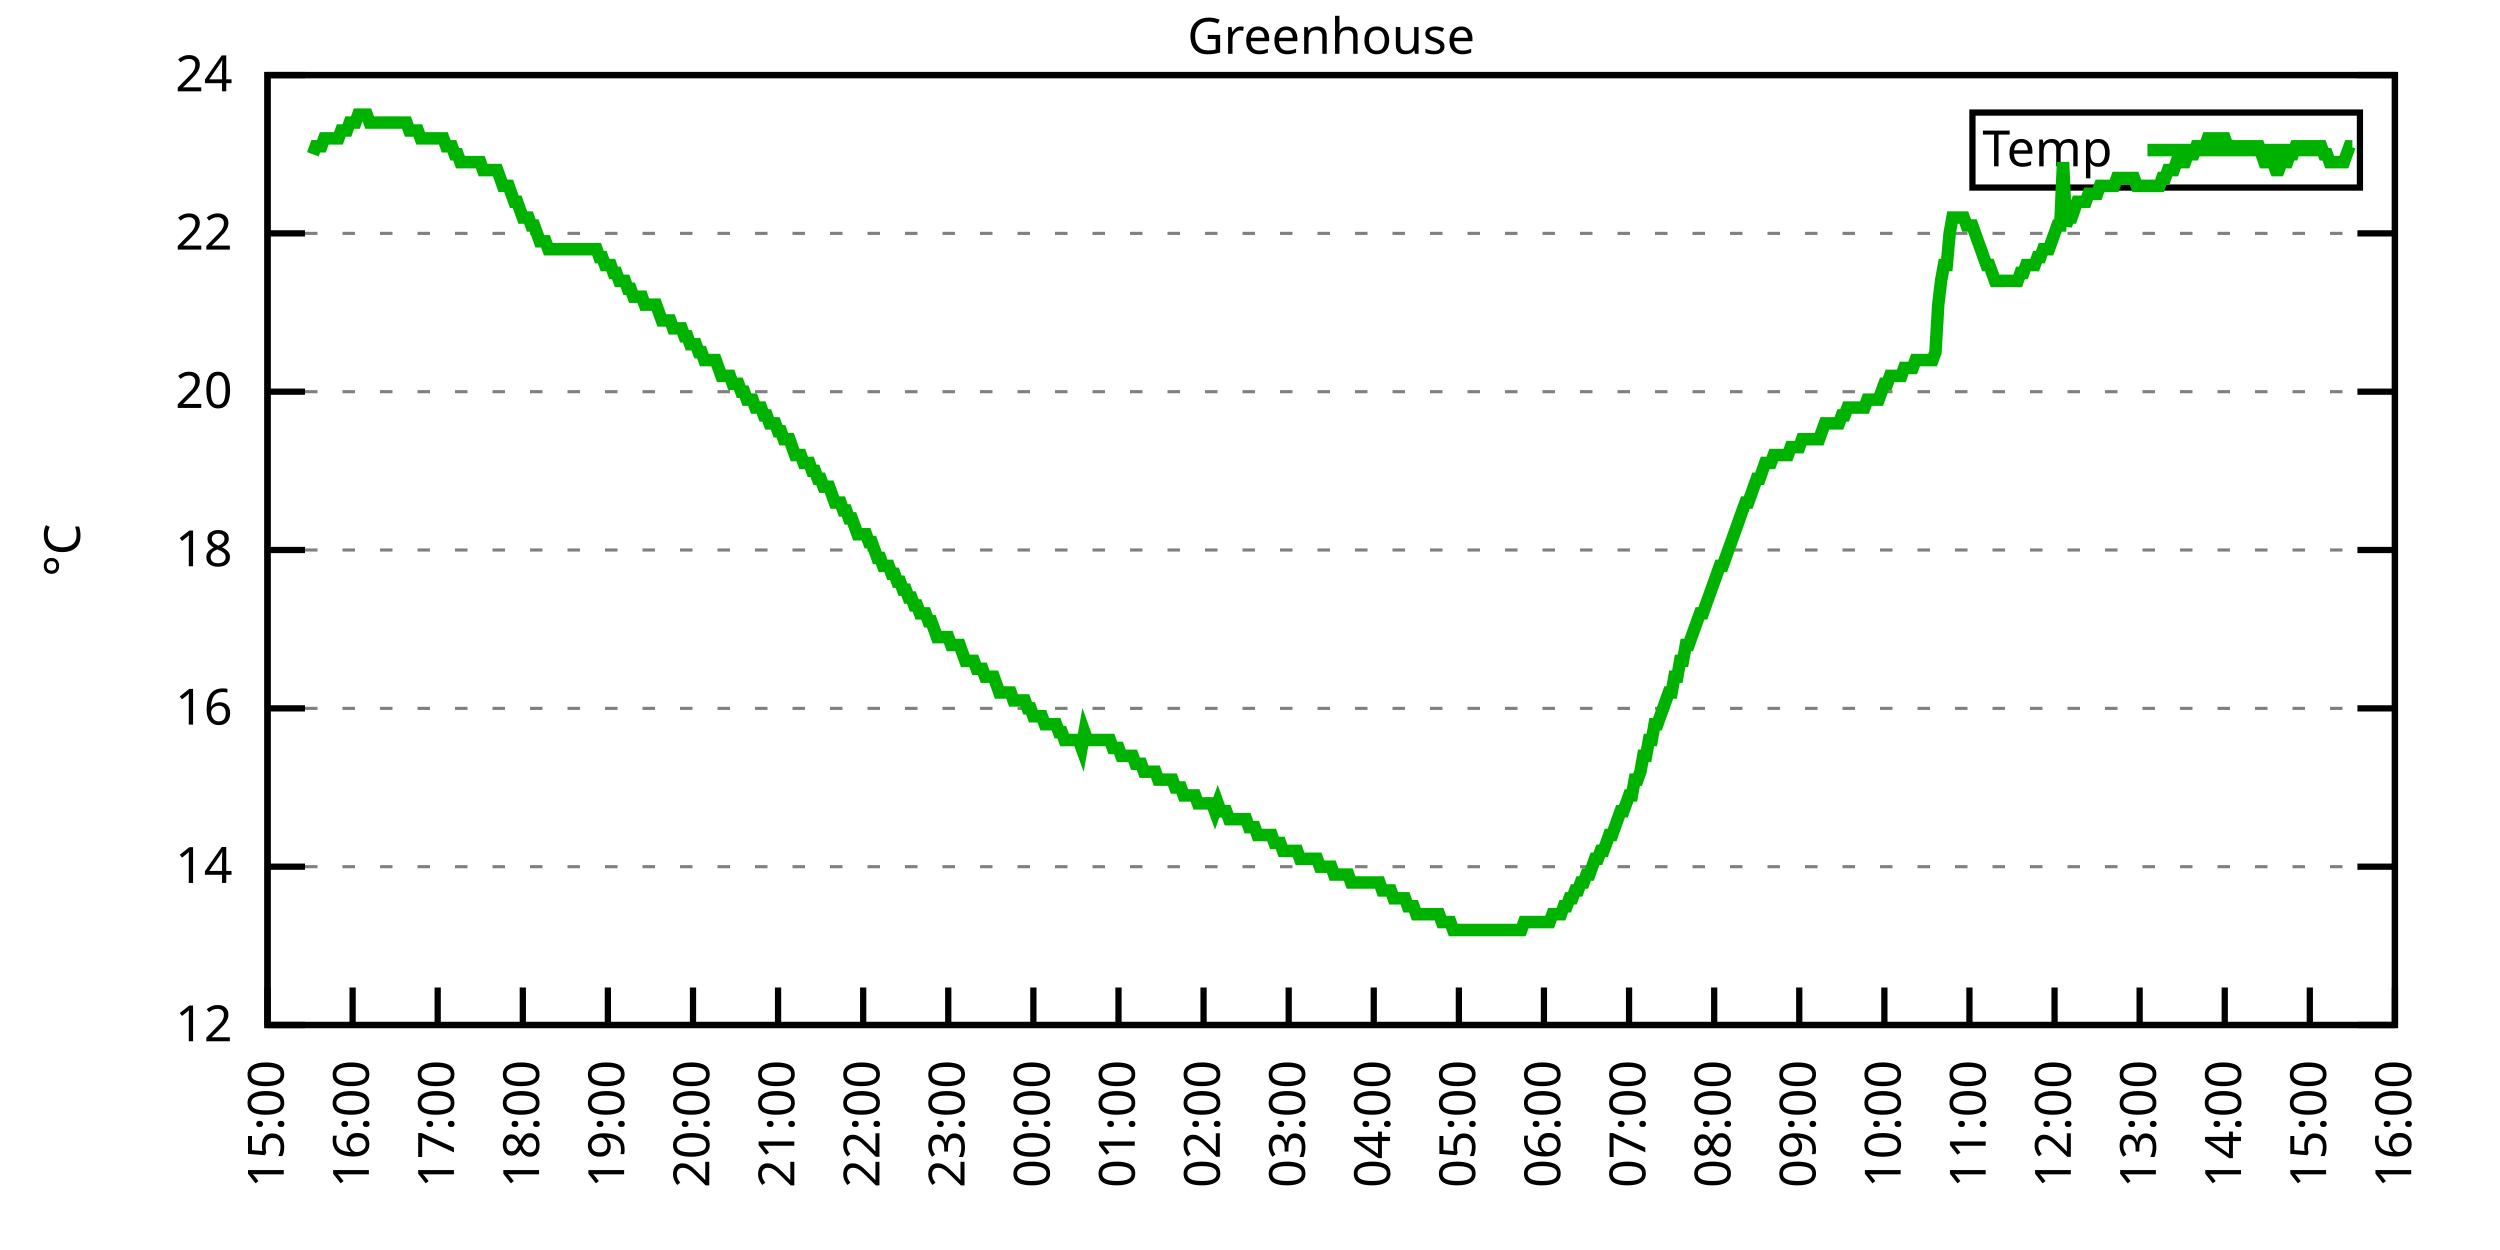
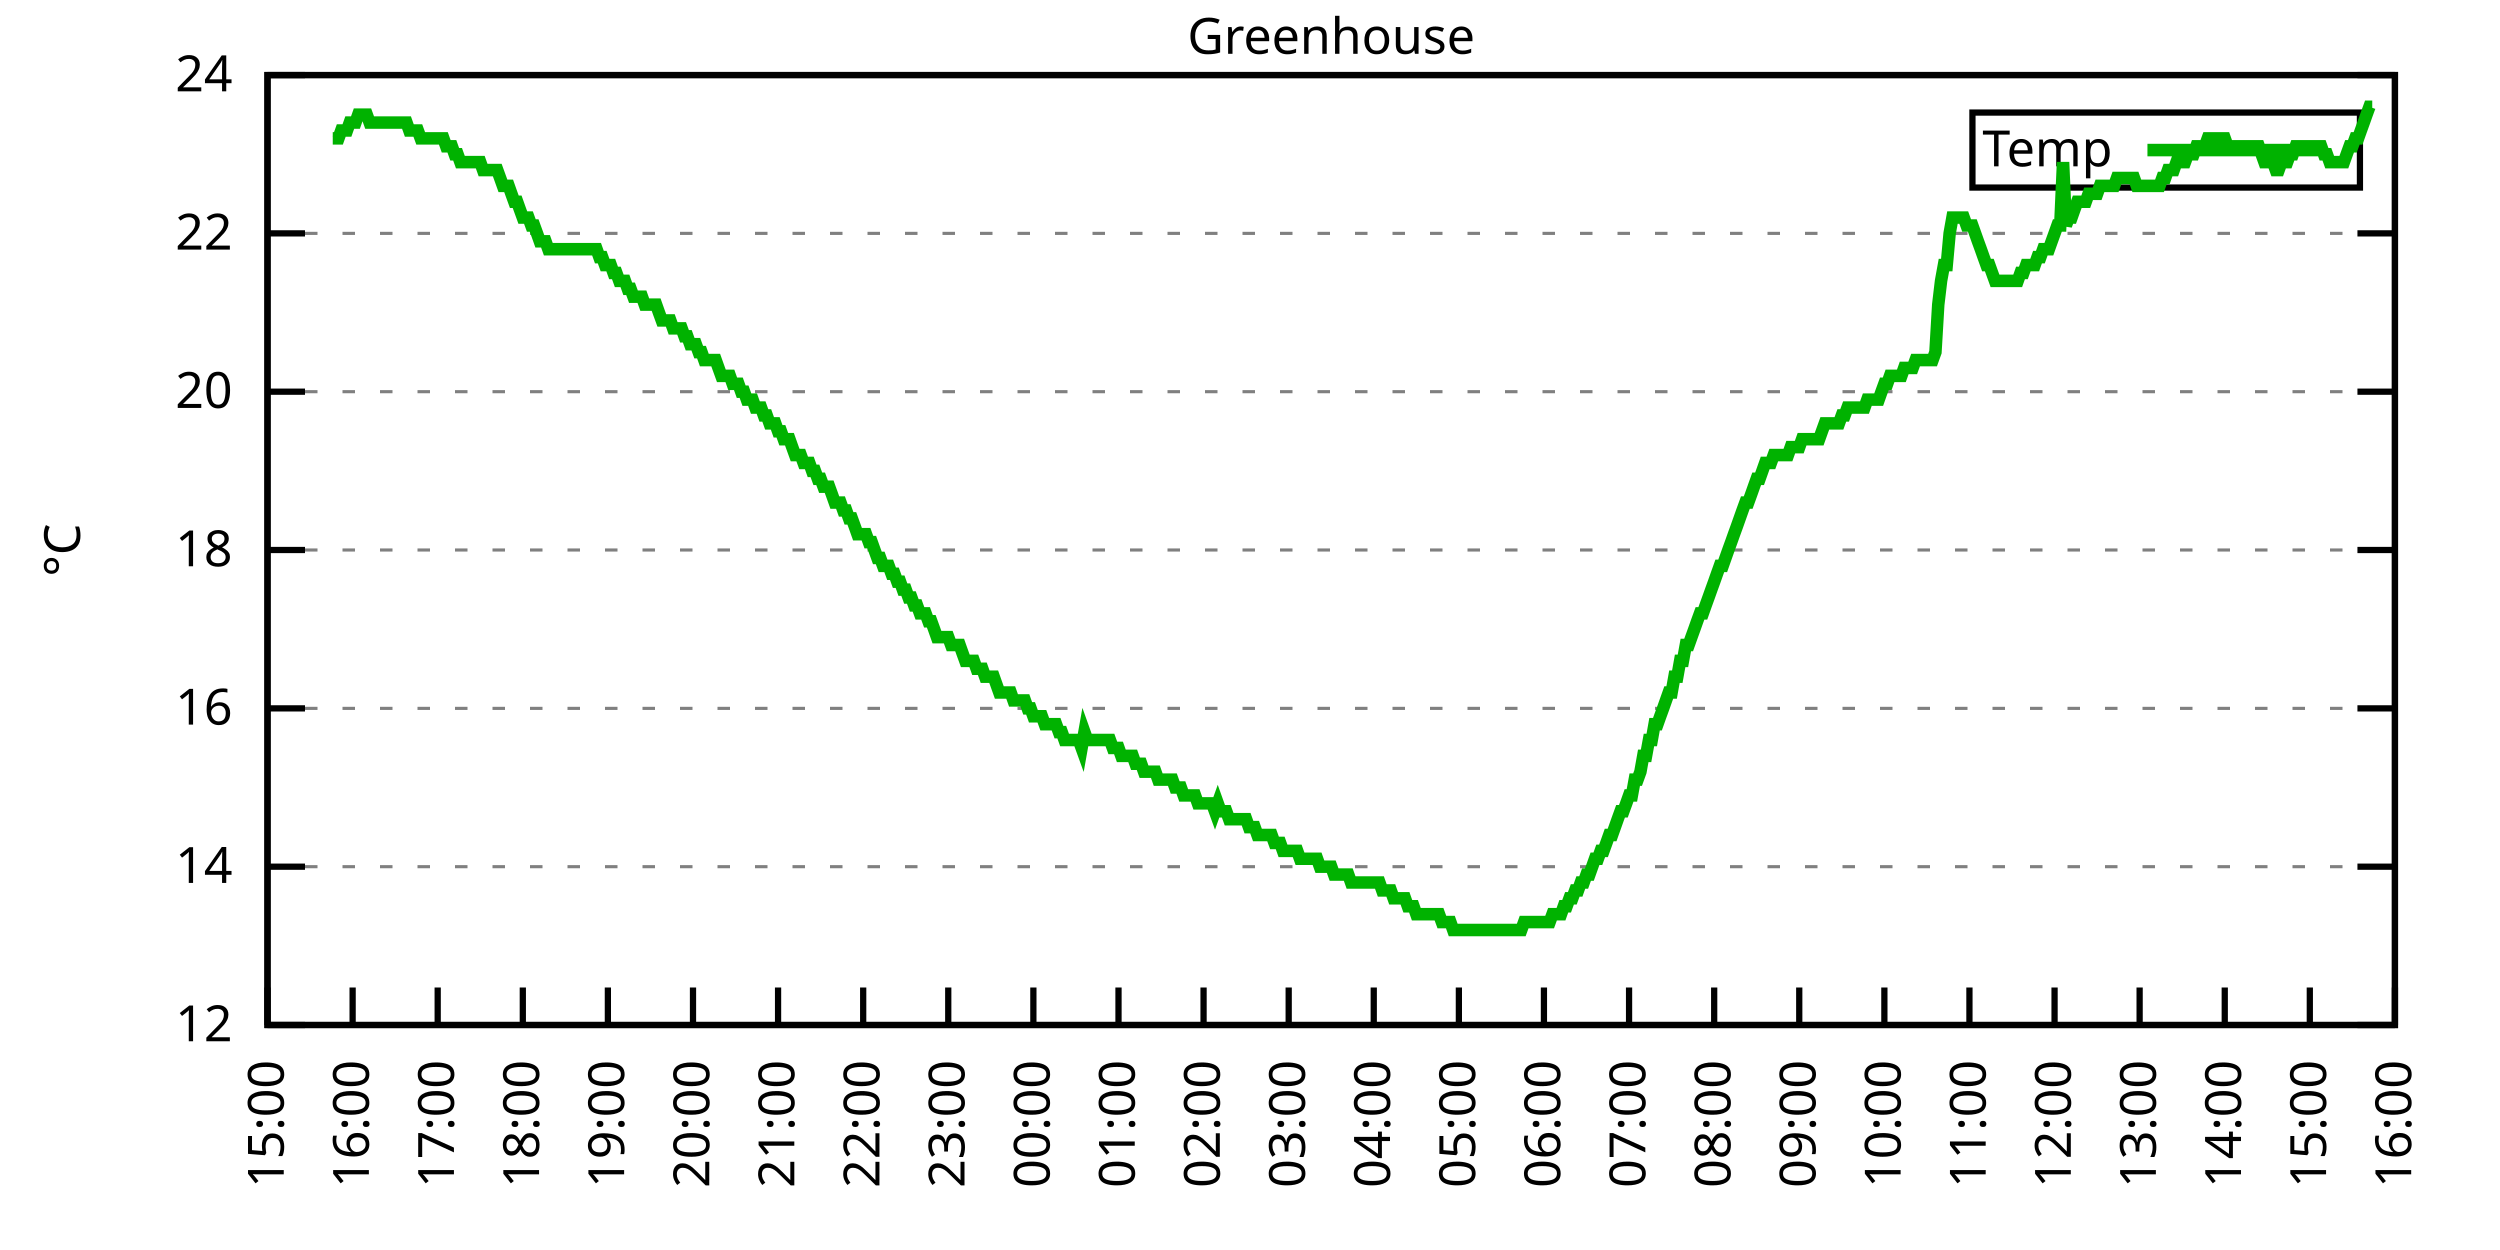
<svg xmlns="http://www.w3.org/2000/svg" xmlns:xlink="http://www.w3.org/1999/xlink" width="400" height="200" viewBox="0 0 400 200">
  <g id="gnuplot_canvas">
    <rect x="0" y="0" width="400" height="200" fill="none" />
    <defs>
      <circle id="gpDot" r="0.5" stroke-width="0.5" stroke="currentColor" />
      <path id="gpPt0" stroke-width="0.333" stroke="currentColor" d="M-1,0 h2 M0,-1 v2" />
      <path id="gpPt1" stroke-width="0.333" stroke="currentColor" d="M-1,-1 L1,1 M1,-1 L-1,1" />
      <path id="gpPt2" stroke-width="0.333" stroke="currentColor" d="M-1,0 L1,0 M0,-1 L0,1 M-1,-1 L1,1 M-1,1 L1,-1" />
      <rect id="gpPt3" stroke-width="0.333" stroke="currentColor" x="-1" y="-1" width="2" height="2" />
      <rect id="gpPt4" stroke-width="0.333" stroke="currentColor" fill="currentColor" x="-1" y="-1" width="2" height="2" />
      <circle id="gpPt5" stroke-width="0.333" stroke="currentColor" cx="0" cy="0" r="1" />
      <use xlink:href="#gpPt5" id="gpPt6" fill="currentColor" stroke="none" />
      <path id="gpPt7" stroke-width="0.333" stroke="currentColor" d="M0,-1.33 L-1.33,0.67 L1.33,0.67 z" />
      <use xlink:href="#gpPt7" id="gpPt8" fill="currentColor" stroke="none" />
      <use xlink:href="#gpPt7" id="gpPt9" stroke="currentColor" transform="rotate(180)" />
      <use xlink:href="#gpPt9" id="gpPt10" fill="currentColor" stroke="none" />
      <use xlink:href="#gpPt3" id="gpPt11" stroke="currentColor" transform="rotate(45)" />
      <use xlink:href="#gpPt11" id="gpPt12" fill="currentColor" stroke="none" />
      <path id="gpPt13" stroke-width="0.333" stroke="currentColor" d="M0,1.330 L1.265,0.411 L0.782,-1.067 L-0.782,-1.076 L-1.265,0.411 z" />
      <use xlink:href="#gpPt13" id="gpPt14" fill="currentColor" stroke="none" />
      <filter id="textbox" filterUnits="objectBoundingBox" x="0" y="0" height="1" width="1">
        <feFlood flood-color="white" flood-opacity="1" result="bgnd" />
        <feComposite in="SourceGraphic" in2="bgnd" operator="atop" />
      </filter>
      <filter id="greybox" filterUnits="objectBoundingBox" x="0" y="0" height="1" width="1">
        <feFlood flood-color="lightgrey" flood-opacity="1" result="grey" />
        <feComposite in="SourceGraphic" in2="grey" operator="atop" />
      </filter>
    </defs>
    <g fill="none" color="white" stroke="currentColor" stroke-width="1.00" stroke-linecap="butt" stroke-linejoin="miter">
</g>
    <g fill="none" color="black" stroke="currentColor" stroke-width="1.00" stroke-linecap="butt" stroke-linejoin="miter">
      <g stroke="none" shape-rendering="crispEdges">
        <polygon fill="rgb(255, 255, 255)" points="42.80,164.00 383.18,164.00 383.18,12.02 42.80,12.02 " />
      </g>
    </g>
    <g fill="none" color="black" stroke="currentColor" stroke-width="1.00" stroke-linecap="butt" stroke-linejoin="miter">
</g>
    <g fill="none" color="black" stroke="black" stroke-width="0.50" stroke-linecap="butt" stroke-linejoin="miter">
</g>
    <g fill="none" color="gray" stroke="currentColor" stroke-width="0.50" stroke-linecap="butt" stroke-linejoin="miter">
      <path stroke="gray" stroke-dasharray="2,4" class="gridline" d="M42.80,164.00 L383.19,164.00  " />
    </g>
    <g fill="none" color="gray" stroke="gray" stroke-width="1.00" stroke-linecap="butt" stroke-linejoin="miter">
</g>
    <g fill="none" color="black" stroke="currentColor" stroke-width="1.00" stroke-linecap="butt" stroke-linejoin="miter">
      <path stroke="black" d="M42.80,164.00 L48.80,164.00 M383.19,164.00 L377.19,164.00  " />
      <g transform="translate(37.20,166.60)" stroke="none" fill="black" font-family="Sans" font-size="8.00" text-anchor="end">
        <text>
          <tspan font-family="Sans"> 12</tspan>
        </text>
      </g>
    </g>
    <g fill="none" color="black" stroke="currentColor" stroke-width="1.00" stroke-linecap="butt" stroke-linejoin="miter">
</g>
    <g fill="none" color="black" stroke="black" stroke-width="0.50" stroke-linecap="butt" stroke-linejoin="miter">
</g>
    <g fill="none" color="gray" stroke="currentColor" stroke-width="0.50" stroke-linecap="butt" stroke-linejoin="miter">
      <path stroke="gray" stroke-dasharray="2,4" class="gridline" d="M42.80,138.67 L383.19,138.67  " />
    </g>
    <g fill="none" color="gray" stroke="gray" stroke-width="1.00" stroke-linecap="butt" stroke-linejoin="miter">
</g>
    <g fill="none" color="black" stroke="currentColor" stroke-width="1.00" stroke-linecap="butt" stroke-linejoin="miter">
      <path stroke="black" d="M42.80,138.67 L48.80,138.67 M383.19,138.67 L377.19,138.67  " />
      <g transform="translate(37.20,141.27)" stroke="none" fill="black" font-family="Sans" font-size="8.00" text-anchor="end">
        <text>
          <tspan font-family="Sans"> 14</tspan>
        </text>
      </g>
    </g>
    <g fill="none" color="black" stroke="currentColor" stroke-width="1.00" stroke-linecap="butt" stroke-linejoin="miter">
</g>
    <g fill="none" color="black" stroke="black" stroke-width="0.50" stroke-linecap="butt" stroke-linejoin="miter">
</g>
    <g fill="none" color="gray" stroke="currentColor" stroke-width="0.50" stroke-linecap="butt" stroke-linejoin="miter">
      <path stroke="gray" stroke-dasharray="2,4" class="gridline" d="M42.80,113.34 L383.19,113.34  " />
    </g>
    <g fill="none" color="gray" stroke="gray" stroke-width="1.00" stroke-linecap="butt" stroke-linejoin="miter">
</g>
    <g fill="none" color="black" stroke="currentColor" stroke-width="1.00" stroke-linecap="butt" stroke-linejoin="miter">
      <path stroke="black" d="M42.80,113.34 L48.80,113.34 M383.19,113.34 L377.19,113.34  " />
      <g transform="translate(37.20,115.94)" stroke="none" fill="black" font-family="Sans" font-size="8.00" text-anchor="end">
        <text>
          <tspan font-family="Sans"> 16</tspan>
        </text>
      </g>
    </g>
    <g fill="none" color="black" stroke="currentColor" stroke-width="1.00" stroke-linecap="butt" stroke-linejoin="miter">
</g>
    <g fill="none" color="black" stroke="black" stroke-width="0.50" stroke-linecap="butt" stroke-linejoin="miter">
</g>
    <g fill="none" color="gray" stroke="currentColor" stroke-width="0.50" stroke-linecap="butt" stroke-linejoin="miter">
      <path stroke="gray" stroke-dasharray="2,4" class="gridline" d="M42.80,88.00 L383.19,88.00  " />
    </g>
    <g fill="none" color="gray" stroke="gray" stroke-width="1.00" stroke-linecap="butt" stroke-linejoin="miter">
</g>
    <g fill="none" color="black" stroke="currentColor" stroke-width="1.00" stroke-linecap="butt" stroke-linejoin="miter">
      <path stroke="black" d="M42.80,88.00 L48.80,88.00 M383.19,88.00 L377.19,88.00  " />
      <g transform="translate(37.20,90.60)" stroke="none" fill="black" font-family="Sans" font-size="8.00" text-anchor="end">
        <text>
          <tspan font-family="Sans"> 18</tspan>
        </text>
      </g>
    </g>
    <g fill="none" color="black" stroke="currentColor" stroke-width="1.00" stroke-linecap="butt" stroke-linejoin="miter">
</g>
    <g fill="none" color="black" stroke="black" stroke-width="0.50" stroke-linecap="butt" stroke-linejoin="miter">
</g>
    <g fill="none" color="gray" stroke="currentColor" stroke-width="0.50" stroke-linecap="butt" stroke-linejoin="miter">
      <path stroke="gray" stroke-dasharray="2,4" class="gridline" d="M42.80,62.67 L383.19,62.67  " />
    </g>
    <g fill="none" color="gray" stroke="gray" stroke-width="1.00" stroke-linecap="butt" stroke-linejoin="miter">
</g>
    <g fill="none" color="black" stroke="currentColor" stroke-width="1.00" stroke-linecap="butt" stroke-linejoin="miter">
      <path stroke="black" d="M42.80,62.67 L48.80,62.67 M383.19,62.67 L377.19,62.67  " />
      <g transform="translate(37.20,65.27)" stroke="none" fill="black" font-family="Sans" font-size="8.00" text-anchor="end">
        <text>
          <tspan font-family="Sans"> 20</tspan>
        </text>
      </g>
    </g>
    <g fill="none" color="black" stroke="currentColor" stroke-width="1.00" stroke-linecap="butt" stroke-linejoin="miter">
</g>
    <g fill="none" color="black" stroke="black" stroke-width="0.50" stroke-linecap="butt" stroke-linejoin="miter">
</g>
    <g fill="none" color="gray" stroke="currentColor" stroke-width="0.50" stroke-linecap="butt" stroke-linejoin="miter">
      <path stroke="gray" stroke-dasharray="2,4" class="gridline" d="M42.80,37.34 L383.19,37.34  " />
    </g>
    <g fill="none" color="gray" stroke="gray" stroke-width="1.00" stroke-linecap="butt" stroke-linejoin="miter">
</g>
    <g fill="none" color="black" stroke="currentColor" stroke-width="1.00" stroke-linecap="butt" stroke-linejoin="miter">
      <path stroke="black" d="M42.80,37.34 L48.80,37.34 M383.19,37.34 L377.19,37.34  " />
      <g transform="translate(37.20,39.94)" stroke="none" fill="black" font-family="Sans" font-size="8.00" text-anchor="end">
        <text>
          <tspan font-family="Sans"> 22</tspan>
        </text>
      </g>
    </g>
    <g fill="none" color="black" stroke="currentColor" stroke-width="1.00" stroke-linecap="butt" stroke-linejoin="miter">
</g>
    <g fill="none" color="black" stroke="black" stroke-width="0.50" stroke-linecap="butt" stroke-linejoin="miter">
</g>
    <g fill="none" color="gray" stroke="currentColor" stroke-width="0.50" stroke-linecap="butt" stroke-linejoin="miter">
      <path stroke="gray" stroke-dasharray="2,4" class="gridline" d="M42.80,12.01 L383.19,12.01  " />
    </g>
    <g fill="none" color="gray" stroke="gray" stroke-width="1.00" stroke-linecap="butt" stroke-linejoin="miter">
</g>
    <g fill="none" color="black" stroke="currentColor" stroke-width="1.00" stroke-linecap="butt" stroke-linejoin="miter">
      <path stroke="black" d="M42.80,12.01 L48.80,12.01 M383.19,12.01 L377.19,12.01  " />
      <g transform="translate(37.20,14.61)" stroke="none" fill="black" font-family="Sans" font-size="8.00" text-anchor="end">
        <text>
          <tspan font-family="Sans"> 24</tspan>
        </text>
      </g>
    </g>
    <g fill="none" color="black" stroke="currentColor" stroke-width="1.00" stroke-linecap="butt" stroke-linejoin="miter">
      <path stroke="black" d="M42.80,164.00 L42.80,158.00  " />
      <g transform="translate(45.40,169.60) rotate(270.00)" stroke="none" fill="black" font-family="Sans" font-size="8.00" text-anchor="end">
        <text>
          <tspan font-family="Sans">15:00</tspan>
        </text>
      </g>
    </g>
    <g fill="none" color="black" stroke="currentColor" stroke-width="1.00" stroke-linecap="butt" stroke-linejoin="miter">
      <path stroke="black" d="M56.42,164.00 L56.42,158.00  " />
      <g transform="translate(59.02,169.60) rotate(270.00)" stroke="none" fill="black" font-family="Sans" font-size="8.00" text-anchor="end">
        <text>
          <tspan font-family="Sans">16:00</tspan>
        </text>
      </g>
    </g>
    <g fill="none" color="black" stroke="currentColor" stroke-width="1.00" stroke-linecap="butt" stroke-linejoin="miter">
      <path stroke="black" d="M70.03,164.00 L70.03,158.00  " />
      <g transform="translate(72.63,169.60) rotate(270.00)" stroke="none" fill="black" font-family="Sans" font-size="8.00" text-anchor="end">
        <text>
          <tspan font-family="Sans">17:00</tspan>
        </text>
      </g>
    </g>
    <g fill="none" color="black" stroke="currentColor" stroke-width="1.00" stroke-linecap="butt" stroke-linejoin="miter">
      <path stroke="black" d="M83.65,164.00 L83.65,158.00  " />
      <g transform="translate(86.25,169.60) rotate(270.00)" stroke="none" fill="black" font-family="Sans" font-size="8.00" text-anchor="end">
        <text>
          <tspan font-family="Sans">18:00</tspan>
        </text>
      </g>
    </g>
    <g fill="none" color="black" stroke="currentColor" stroke-width="1.00" stroke-linecap="butt" stroke-linejoin="miter">
      <path stroke="black" d="M97.26,164.00 L97.26,158.00  " />
      <g transform="translate(99.86,169.60) rotate(270.00)" stroke="none" fill="black" font-family="Sans" font-size="8.00" text-anchor="end">
        <text>
          <tspan font-family="Sans">19:00</tspan>
        </text>
      </g>
    </g>
    <g fill="none" color="black" stroke="currentColor" stroke-width="1.00" stroke-linecap="butt" stroke-linejoin="miter">
      <path stroke="black" d="M110.88,164.00 L110.88,158.00  " />
      <g transform="translate(113.48,169.60) rotate(270.00)" stroke="none" fill="black" font-family="Sans" font-size="8.00" text-anchor="end">
        <text>
          <tspan font-family="Sans">20:00</tspan>
        </text>
      </g>
    </g>
    <g fill="none" color="black" stroke="currentColor" stroke-width="1.00" stroke-linecap="butt" stroke-linejoin="miter">
      <path stroke="black" d="M124.49,164.00 L124.49,158.00  " />
      <g transform="translate(127.09,169.60) rotate(270.00)" stroke="none" fill="black" font-family="Sans" font-size="8.00" text-anchor="end">
        <text>
          <tspan font-family="Sans">21:00</tspan>
        </text>
      </g>
    </g>
    <g fill="none" color="black" stroke="currentColor" stroke-width="1.00" stroke-linecap="butt" stroke-linejoin="miter">
      <path stroke="black" d="M138.11,164.00 L138.11,158.00  " />
      <g transform="translate(140.71,169.60) rotate(270.00)" stroke="none" fill="black" font-family="Sans" font-size="8.00" text-anchor="end">
        <text>
          <tspan font-family="Sans">22:00</tspan>
        </text>
      </g>
    </g>
    <g fill="none" color="black" stroke="currentColor" stroke-width="1.00" stroke-linecap="butt" stroke-linejoin="miter">
      <path stroke="black" d="M151.72,164.00 L151.72,158.00  " />
      <g transform="translate(154.32,169.60) rotate(270.00)" stroke="none" fill="black" font-family="Sans" font-size="8.00" text-anchor="end">
        <text>
          <tspan font-family="Sans">23:00</tspan>
        </text>
      </g>
    </g>
    <g fill="none" color="black" stroke="currentColor" stroke-width="1.00" stroke-linecap="butt" stroke-linejoin="miter">
      <path stroke="black" d="M165.34,164.00 L165.34,158.00  " />
      <g transform="translate(167.94,169.60) rotate(270.00)" stroke="none" fill="black" font-family="Sans" font-size="8.00" text-anchor="end">
        <text>
          <tspan font-family="Sans">00:00</tspan>
        </text>
      </g>
    </g>
    <g fill="none" color="black" stroke="currentColor" stroke-width="1.00" stroke-linecap="butt" stroke-linejoin="miter">
      <path stroke="black" d="M178.96,164.00 L178.96,158.00  " />
      <g transform="translate(181.56,169.60) rotate(270.00)" stroke="none" fill="black" font-family="Sans" font-size="8.00" text-anchor="end">
        <text>
          <tspan font-family="Sans">01:00</tspan>
        </text>
      </g>
    </g>
    <g fill="none" color="black" stroke="currentColor" stroke-width="1.00" stroke-linecap="butt" stroke-linejoin="miter">
      <path stroke="black" d="M192.57,164.00 L192.57,158.00  " />
      <g transform="translate(195.17,169.60) rotate(270.00)" stroke="none" fill="black" font-family="Sans" font-size="8.00" text-anchor="end">
        <text>
          <tspan font-family="Sans">02:00</tspan>
        </text>
      </g>
    </g>
    <g fill="none" color="black" stroke="currentColor" stroke-width="1.00" stroke-linecap="butt" stroke-linejoin="miter">
      <path stroke="black" d="M206.19,164.00 L206.19,158.00  " />
      <g transform="translate(208.79,169.60) rotate(270.00)" stroke="none" fill="black" font-family="Sans" font-size="8.00" text-anchor="end">
        <text>
          <tspan font-family="Sans">03:00</tspan>
        </text>
      </g>
    </g>
    <g fill="none" color="black" stroke="currentColor" stroke-width="1.00" stroke-linecap="butt" stroke-linejoin="miter">
      <path stroke="black" d="M219.80,164.00 L219.80,158.00  " />
      <g transform="translate(222.40,169.60) rotate(270.00)" stroke="none" fill="black" font-family="Sans" font-size="8.00" text-anchor="end">
        <text>
          <tspan font-family="Sans">04:00</tspan>
        </text>
      </g>
    </g>
    <g fill="none" color="black" stroke="currentColor" stroke-width="1.00" stroke-linecap="butt" stroke-linejoin="miter">
      <path stroke="black" d="M233.42,164.00 L233.42,158.00  " />
      <g transform="translate(236.02,169.60) rotate(270.00)" stroke="none" fill="black" font-family="Sans" font-size="8.00" text-anchor="end">
        <text>
          <tspan font-family="Sans">05:00</tspan>
        </text>
      </g>
    </g>
    <g fill="none" color="black" stroke="currentColor" stroke-width="1.00" stroke-linecap="butt" stroke-linejoin="miter">
      <path stroke="black" d="M247.03,164.00 L247.03,158.00  " />
      <g transform="translate(249.63,169.60) rotate(270.00)" stroke="none" fill="black" font-family="Sans" font-size="8.00" text-anchor="end">
        <text>
          <tspan font-family="Sans">06:00</tspan>
        </text>
      </g>
    </g>
    <g fill="none" color="black" stroke="currentColor" stroke-width="1.00" stroke-linecap="butt" stroke-linejoin="miter">
      <path stroke="black" d="M260.65,164.00 L260.65,158.00  " />
      <g transform="translate(263.25,169.60) rotate(270.00)" stroke="none" fill="black" font-family="Sans" font-size="8.00" text-anchor="end">
        <text>
          <tspan font-family="Sans">07:00</tspan>
        </text>
      </g>
    </g>
    <g fill="none" color="black" stroke="currentColor" stroke-width="1.00" stroke-linecap="butt" stroke-linejoin="miter">
      <path stroke="black" d="M274.27,164.00 L274.27,158.00  " />
      <g transform="translate(276.87,169.60) rotate(270.00)" stroke="none" fill="black" font-family="Sans" font-size="8.00" text-anchor="end">
        <text>
          <tspan font-family="Sans">08:00</tspan>
        </text>
      </g>
    </g>
    <g fill="none" color="black" stroke="currentColor" stroke-width="1.00" stroke-linecap="butt" stroke-linejoin="miter">
      <path stroke="black" d="M287.88,164.00 L287.88,158.00  " />
      <g transform="translate(290.48,169.60) rotate(270.00)" stroke="none" fill="black" font-family="Sans" font-size="8.00" text-anchor="end">
        <text>
          <tspan font-family="Sans">09:00</tspan>
        </text>
      </g>
    </g>
    <g fill="none" color="black" stroke="currentColor" stroke-width="1.00" stroke-linecap="butt" stroke-linejoin="miter">
      <path stroke="black" d="M301.50,164.00 L301.50,158.00  " />
      <g transform="translate(304.10,169.60) rotate(270.00)" stroke="none" fill="black" font-family="Sans" font-size="8.00" text-anchor="end">
        <text>
          <tspan font-family="Sans">10:00</tspan>
        </text>
      </g>
    </g>
    <g fill="none" color="black" stroke="currentColor" stroke-width="1.00" stroke-linecap="butt" stroke-linejoin="miter">
      <path stroke="black" d="M315.11,164.00 L315.11,158.00  " />
      <g transform="translate(317.71,169.60) rotate(270.00)" stroke="none" fill="black" font-family="Sans" font-size="8.00" text-anchor="end">
        <text>
          <tspan font-family="Sans">11:00</tspan>
        </text>
      </g>
    </g>
    <g fill="none" color="black" stroke="currentColor" stroke-width="1.00" stroke-linecap="butt" stroke-linejoin="miter">
      <path stroke="black" d="M328.73,164.00 L328.73,158.00  " />
      <g transform="translate(331.33,169.60) rotate(270.00)" stroke="none" fill="black" font-family="Sans" font-size="8.00" text-anchor="end">
        <text>
          <tspan font-family="Sans">12:00</tspan>
        </text>
      </g>
    </g>
    <g fill="none" color="black" stroke="currentColor" stroke-width="1.00" stroke-linecap="butt" stroke-linejoin="miter">
      <path stroke="black" d="M342.34,164.00 L342.34,158.00  " />
      <g transform="translate(344.94,169.60) rotate(270.00)" stroke="none" fill="black" font-family="Sans" font-size="8.00" text-anchor="end">
        <text>
          <tspan font-family="Sans">13:00</tspan>
        </text>
      </g>
    </g>
    <g fill="none" color="black" stroke="currentColor" stroke-width="1.00" stroke-linecap="butt" stroke-linejoin="miter">
      <path stroke="black" d="M355.96,164.00 L355.96,158.00  " />
      <g transform="translate(358.56,169.60) rotate(270.00)" stroke="none" fill="black" font-family="Sans" font-size="8.00" text-anchor="end">
        <text>
          <tspan font-family="Sans">14:00</tspan>
        </text>
      </g>
    </g>
    <g fill="none" color="black" stroke="currentColor" stroke-width="1.00" stroke-linecap="butt" stroke-linejoin="miter">
      <path stroke="black" d="M369.57,164.00 L369.57,158.00  " />
      <g transform="translate(372.17,169.60) rotate(270.00)" stroke="none" fill="black" font-family="Sans" font-size="8.00" text-anchor="end">
        <text>
          <tspan font-family="Sans">15:00</tspan>
        </text>
      </g>
    </g>
    <g fill="none" color="black" stroke="currentColor" stroke-width="1.00" stroke-linecap="butt" stroke-linejoin="miter">
      <path stroke="black" d="M383.19,164.00 L383.19,158.00  " />
      <g transform="translate(385.79,169.60) rotate(270.00)" stroke="none" fill="black" font-family="Sans" font-size="8.00" text-anchor="end">
        <text>
          <tspan font-family="Sans">16:00</tspan>
        </text>
      </g>
    </g>
    <g fill="none" color="black" stroke="currentColor" stroke-width="1.00" stroke-linecap="butt" stroke-linejoin="miter">
</g>
    <g fill="none" color="black" stroke="currentColor" stroke-width="1.00" stroke-linecap="butt" stroke-linejoin="miter">
      <path stroke="black" d="M42.80,12.01 L42.80,164.00 L383.19,164.00 L383.19,12.01 L42.80,12.01 Z  " />
    </g>
    <g fill="none" color="black" stroke="currentColor" stroke-width="1.00" stroke-linecap="butt" stroke-linejoin="miter">
</g>
    <g fill="none" color="black" stroke="currentColor" stroke-width="1.00" stroke-linecap="butt" stroke-linejoin="miter">
      <path stroke="black" d="M315.59,30.01 L315.59,18.01 L377.59,18.01 L377.59,30.01 L315.59,30.01 Z  " />
    </g>
    <g id="Greenhouse_plot_1">
      <g fill="none" color="white" stroke="black" stroke-width="2.00" stroke-linecap="butt" stroke-linejoin="miter">
</g>
      <g fill="none" color="black" stroke="currentColor" stroke-width="2.00" stroke-linecap="butt" stroke-linejoin="miter">
        <g transform="translate(337.99,26.61)" stroke="none" fill="black" font-family="Sans" font-size="8.00" text-anchor="end">
          <text>
            <tspan font-family="Sans">Temp</tspan>
          </text>
        </g>
      </g>
      <g fill="none" color="black" stroke="currentColor" stroke-width="2.00" stroke-linecap="butt" stroke-linejoin="miter">
-         <path stroke="rgb(  0, 178,   0)" d="M343.59,24.01 L371.99,24.01 M50.06,24.68 L50.52,23.41 L50.97,23.41 L51.42,23.41 L51.88,22.14 L52.33,22.14   L52.78,22.14 L53.24,22.14 L53.69,22.14 L54.15,22.14 L54.60,20.88 L55.05,20.88 L55.51,20.88 L55.96,19.61   L56.42,19.61 L56.87,19.61 L57.32,18.34 L57.78,18.34 L58.23,18.34 L58.68,18.34 L59.14,19.61 L59.59,19.61   L60.05,19.61 L60.50,19.61 L60.95,19.61 L61.41,19.61 L61.86,19.61 L62.32,19.61 L62.77,19.61 L63.22,19.61   L63.68,19.61 L64.13,19.61 L64.58,19.61 L65.04,19.61 L65.49,20.88 L65.95,20.88 L66.40,20.88 L66.85,20.88   L67.31,22.14 L67.76,22.14 L68.22,22.14 L68.67,22.14 L69.12,22.14 L69.58,22.14 L70.03,22.14 L70.49,22.14   L70.94,22.14 L71.39,23.41 L71.85,23.41 L72.30,23.41 L72.75,24.68 L73.21,24.68 L73.66,25.94 L74.12,25.94   L74.57,25.94 L75.02,25.94 L75.48,25.94 L75.93,25.94 L76.39,25.94 L76.84,25.94 L77.29,27.21 L77.75,27.21   L78.20,27.21 L78.65,27.21 L79.11,27.21 L79.56,27.21 L80.02,28.48 L80.47,29.74 L80.92,29.74 L81.38,29.74   L81.83,31.01 L82.29,32.28 L82.74,32.28 L83.19,33.54 L83.65,34.81 L84.10,34.81 L84.55,34.81 L85.01,36.08   L85.46,36.08 L85.92,37.34 L86.37,38.61 L86.82,38.61 L87.28,38.61 L87.73,39.87 L88.19,39.87 L88.64,39.87   L89.09,39.87 L89.55,39.87 L90.00,39.87 L90.45,39.87 L90.91,39.87 L91.36,39.87 L91.82,39.87 L92.27,39.87   L92.72,39.87 L93.18,39.87 L93.63,39.87 L94.09,39.87 L94.54,39.87 L94.99,39.87 L95.45,39.87 L95.90,41.14   L96.35,41.14 L96.81,42.41 L97.26,42.41 L97.72,42.41 L98.17,43.67 L98.62,43.67 L99.08,44.94 L99.53,44.94   L99.99,44.94 L100.44,46.21 L100.89,46.21 L101.35,47.47 L101.80,47.47 L102.25,47.47 L102.71,47.47 L103.16,48.74   L103.62,48.74 L104.07,48.74 L104.52,48.74 L104.98,48.74 L105.43,50.01 L105.89,51.27 L106.34,51.27 L106.79,51.27   L107.25,51.27 L107.70,52.54 L108.15,52.54 L108.61,52.54 L109.06,52.54 L109.52,53.81 L109.97,53.81 L110.42,55.07   L110.88,55.07 L111.33,55.07 L111.79,56.34 L112.24,56.34 L112.69,57.61 L113.15,57.61 L113.60,57.61 L114.05,57.61   L114.51,57.61 L114.96,58.87 L115.42,60.14 L115.87,60.14 L116.32,60.14 L116.78,60.14 L117.23,61.41 L117.69,61.41   L118.14,61.41 L118.59,62.67 L119.05,62.67 L119.50,63.94 L119.96,63.94 L120.41,63.94 L120.86,65.21 L121.32,65.21   L121.77,65.21 L122.22,66.47 L122.68,66.47 L123.13,67.74 L123.59,67.74 L124.04,67.74 L124.49,69.01 L124.95,69.01   L125.40,70.27 L125.86,70.27 L126.31,70.27 L126.76,71.54 L127.22,72.81 L127.67,72.81 L128.12,72.81 L128.58,74.07   L129.03,74.07 L129.49,74.07 L129.94,75.34 L130.39,75.34 L130.85,76.61 L131.30,76.61 L131.76,77.87 L132.21,77.87   L132.66,77.87 L133.12,79.14 L133.57,80.41 L134.02,80.41 L134.48,80.41 L134.93,81.67 L135.39,81.67 L135.84,82.94   L136.29,82.94 L136.75,84.21 L137.20,85.47 L137.66,85.47 L138.11,85.47 L138.56,85.47 L139.02,86.74 L139.47,86.74   L139.92,88.00 L140.38,89.27 L140.83,89.27 L141.29,90.54 L141.74,90.54 L142.19,90.54 L142.65,91.80 L143.10,91.80   L143.56,93.07 L144.01,93.07 L144.46,94.34 L144.92,94.34 L145.37,95.60 L145.82,95.60 L146.28,96.87 L146.73,96.87   L147.19,98.14 L147.64,98.14 L148.09,98.14 L148.55,99.40 L149.00,99.40 L149.46,100.67 L149.91,101.94 L150.36,101.94   L150.82,101.94 L151.27,101.94 L151.72,101.94 L152.18,103.20 L152.63,103.20 L153.09,103.20 L153.54,103.20 L153.99,104.47   L154.45,105.74 L154.90,105.74 L155.36,105.74 L155.81,105.74 L156.26,107.00 L156.72,107.00 L157.17,107.00 L157.62,108.27   L158.08,108.27 L158.53,108.27 L158.99,108.27 L159.44,109.54 L159.89,110.80 L160.35,110.80 L160.80,110.80 L161.26,110.80   L161.71,110.80 L162.16,112.07 L162.62,112.07 L163.07,112.07 L163.52,112.07 L163.98,112.07 L164.43,113.34 L164.89,113.34   L165.34,114.60 L165.79,114.60 L166.25,114.60 L166.70,114.60 L167.16,115.87 L167.61,115.87 L168.06,115.87 L168.52,115.87   L168.97,115.87 L169.43,117.14 L169.88,117.14 L170.33,118.40 L170.79,118.40 L171.24,118.40 L171.69,118.40 L172.15,118.40   L172.60,118.40 L173.06,119.67 L173.51,117.14 L173.96,118.40 L174.42,118.40 L174.87,118.40 L175.33,118.40 L175.78,118.40   L176.23,118.40 L176.69,118.40 L177.14,118.40 L177.59,118.40 L178.05,119.67 L178.50,119.67 L178.96,119.67 L179.41,120.94   L179.86,120.94 L180.32,120.94 L180.77,120.94 L181.23,120.94 L181.68,122.20 L182.13,122.20 L182.59,122.20 L183.04,123.47   L183.49,123.47 L183.95,123.47 L184.40,123.47 L184.86,123.47 L185.31,124.74 L185.76,124.74 L186.22,124.74 L186.67,124.74   L187.13,124.74 L187.58,124.74 L188.03,126.00 L188.49,126.00 L188.94,126.00 L189.39,127.27 L189.85,127.27 L190.30,127.27   L190.76,127.27 L191.21,127.27 L191.66,128.54 L192.12,128.54 L192.57,128.54 L193.03,128.54 L193.48,128.54 L193.93,128.54   L194.39,129.80 L194.84,128.54 L195.29,129.80 L195.75,129.80 L196.20,129.80 L196.66,131.07 L197.11,131.07 L197.56,131.07   L198.02,131.07 L198.47,131.07 L198.93,131.07 L199.38,131.07 L199.83,132.34 L200.29,132.34 L200.74,132.34 L201.19,133.60   L201.65,133.60 L202.10,133.60 L202.56,133.60 L203.01,133.60 L203.46,133.60 L203.92,134.87 L204.37,134.87 L204.83,134.87   L205.28,136.14 L205.73,136.14 L206.19,136.14 L206.64,136.14 L207.09,136.14 L207.55,136.14 L208.00,137.40 L208.46,137.40   L208.91,137.40 L209.36,137.40 L209.82,137.40 L210.27,137.40 L210.73,137.40 L211.18,138.67 L211.63,138.67 L212.09,138.67   L212.54,138.67 L213.00,138.67 L213.45,139.93 L213.90,139.93 L214.36,139.93 L214.81,139.93 L215.26,139.93 L215.72,139.93   L216.17,141.20 L216.63,141.20 L217.08,141.20 L217.53,141.20 L217.99,141.20 L218.44,141.20 L218.90,141.20 L219.35,141.20   L219.80,141.20 L220.26,141.20 L220.71,141.20 L221.16,142.47 L221.62,142.47 L222.07,142.47 L222.53,142.47 L222.98,143.73   L223.43,143.73 L223.89,143.73 L224.34,143.73 L224.80,143.73 L225.25,145.00 L225.70,145.00 L226.16,145.00 L226.61,146.27   L227.06,146.27 L227.52,146.27 L227.97,146.27 L228.43,146.27 L228.88,146.27 L229.33,146.27 L229.79,146.27 L230.24,146.27   L230.70,147.53 L231.15,147.53 L231.60,147.53 L232.06,147.53 L232.51,148.80 L232.96,148.80 L233.42,148.80 L233.87,148.80   L234.33,148.80 L234.78,148.80 L235.23,148.80 L235.69,148.80 L236.14,148.80 L236.60,148.80 L237.05,148.80 L237.50,148.80   L237.96,148.80 L238.41,148.80 L238.86,148.80 L239.32,148.80 L239.77,148.80 L240.23,148.80 L240.68,148.80 L241.13,148.80   L241.59,148.80 L242.04,148.80 L242.50,148.80 L242.95,148.80 L243.40,148.80 L243.86,147.53 L244.31,147.53 L244.76,147.53   L245.22,147.53 L245.67,147.53 L246.13,147.53 L246.58,147.53 L247.03,147.53 L247.49,147.53 L247.94,147.53 L248.40,146.27   L248.85,146.27 L249.30,146.27 L249.76,146.27 L250.21,145.00 L250.66,145.00 L251.12,143.73 L251.57,143.73 L252.03,142.47   L252.48,142.47 L252.93,141.20 L253.39,141.20 L253.84,139.93 L254.30,139.93 L254.75,138.67 L255.20,137.40 L255.66,137.40   L256.11,136.14 L256.56,136.14 L257.02,134.87 L257.47,133.60 L257.93,133.60 L258.38,132.34 L258.83,131.07 L259.29,129.80   L259.74,129.80 L260.20,128.54 L260.65,127.27 L261.10,127.27 L261.56,124.74 L262.01,124.74 L262.47,123.47 L262.92,120.94   L263.37,120.94 L263.83,118.40 L264.28,118.40 L264.73,115.87 L265.19,115.87 L265.64,114.60 L266.10,113.34 L266.55,112.07   L267.00,110.80 L267.46,110.80 L267.91,108.27 L268.37,108.27 L268.82,105.74 L269.27,105.74 L269.73,103.20 L270.18,103.20   L270.63,101.94 L271.09,100.67 L271.54,99.40 L272.00,98.14 L272.45,98.14 L272.90,96.87 L273.36,95.60 L273.81,94.34   L274.27,93.07 L274.72,91.80 L275.17,90.54 L275.63,90.54 L276.08,89.27 L276.53,88.00 L276.99,86.74 L277.44,85.47   L277.90,84.21 L278.35,82.94 L278.80,81.67 L279.26,80.41 L279.71,80.41 L280.17,79.14 L280.62,77.87 L281.07,76.61   L281.53,76.61 L281.98,75.34 L282.43,74.07 L282.89,74.07 L283.34,74.07 L283.80,72.81 L284.25,72.81 L284.70,72.81   L285.16,72.81 L285.61,72.81 L286.07,72.81 L286.52,71.54 L286.97,71.54 L287.43,71.54 L287.88,71.54 L288.33,70.27   L288.79,70.27 L289.24,70.27 L289.70,70.27 L290.15,70.27 L290.60,70.27 L291.06,70.27 L291.51,69.01 L291.97,67.74   L292.42,67.74 L292.87,67.74 L293.33,67.74 L293.78,67.74 L294.23,67.74 L294.69,66.47 L295.14,66.47 L295.60,65.21   L296.05,65.21 L296.50,65.21 L296.96,65.21 L297.41,65.21 L297.87,65.21 L298.32,65.21 L298.77,63.94 L299.23,63.94   L299.68,63.94 L300.13,63.94 L300.59,63.94 L301.04,62.67 L301.50,61.41 L301.95,61.41 L302.40,60.14 L302.86,60.14   L303.31,60.14 L303.77,60.14 L304.22,60.14 L304.67,58.87 L305.13,58.87 L305.58,58.87 L306.03,58.87 L306.49,57.61   L306.94,57.61 L307.40,57.61 L307.85,57.61 L308.30,57.61 L308.76,57.61 L309.21,57.61 L309.67,56.34 L310.12,48.74   L310.57,44.94 L311.03,42.41 L311.48,42.41 L311.94,37.34 L312.39,34.81 L312.84,34.81 L313.30,34.81 L313.75,34.81   L314.20,34.81 L314.66,36.08 L315.11,36.08 L315.57,36.08 L316.02,37.34 L316.47,38.61 L316.93,39.87 L317.38,41.14   L317.84,42.41 L318.29,42.41 L318.74,43.67 L319.20,44.94 L319.65,44.94 L320.10,44.94 L320.56,44.94 L321.01,44.94   L321.47,44.94 L321.92,44.94 L322.37,44.94 L322.83,44.94 L323.28,43.67 L323.74,43.67 L324.19,42.41 L324.64,42.41   L325.10,42.41 L325.55,42.41 L326.00,41.14 L326.46,41.14 L326.91,39.87 L327.37,39.87 L327.82,39.87 L328.27,38.61   L328.73,37.34 L329.18,36.08 L329.64,36.08 L330.09,25.94 L330.54,36.08 L331.00,34.81 L331.45,34.81 L331.90,33.54   L332.36,32.28 L332.81,32.28 L333.27,32.28 L333.72,32.28 L334.17,31.01 L334.63,31.01 L335.08,31.01 L335.54,31.01   L335.99,29.74 L336.44,29.74 L336.90,29.74 L337.35,29.74 L337.80,29.74 L338.26,29.74 L338.71,28.48 L339.17,28.48   L339.62,28.48 L340.07,28.48 L340.53,28.48 L340.98,28.48 L341.44,28.48 L341.89,29.74 L342.34,29.74 L342.80,29.74   L343.25,29.74 L343.70,29.74 L344.16,29.74 L344.61,29.74 L345.07,29.74 L345.52,29.74 L345.97,28.48 L346.43,28.48   L346.88,27.21 L347.34,27.21 L347.79,27.21 L348.24,25.94 L348.70,25.94 L349.15,25.94 L349.60,25.94 L350.06,24.68   L350.51,24.68 L350.97,24.68 L351.42,23.41 L351.87,23.41 L352.33,23.41 L352.78,23.41 L353.24,22.14 L353.69,22.14   L354.14,22.14 L354.60,22.14 L355.05,22.14 L355.50,22.14 L355.96,22.14 L356.41,23.41 L356.87,23.41 L357.32,23.41   L357.77,23.41 L358.23,23.41 L358.68,23.41 L359.14,23.41 L359.59,23.41 L360.04,23.41 L360.50,23.41 L360.95,23.41   L361.41,23.41 L361.86,24.68 L362.31,25.94 L362.77,25.94 L363.22,25.94 L363.67,25.94 L364.13,27.21 L364.58,27.21   L365.04,25.94 L365.49,25.94 L365.94,25.94 L366.40,24.68 L366.85,24.68 L367.31,23.41 L367.76,23.41 L368.21,23.41   L368.67,23.41 L369.12,23.41 L369.57,23.41 L370.03,23.41 L370.48,23.41 L370.94,23.41 L371.39,23.41 L371.84,24.68   L372.30,24.68 L372.75,25.94 L373.21,25.94 L373.66,25.94 L374.11,25.94 L374.57,25.94 L375.02,25.94 L375.47,24.68   L375.93,23.41 L376.38,23.41  " />
+         <path stroke="rgb(  0, 178,   0)" d="M343.59,24.01 L371.99,24.01 M53.24,22.14 L53.69,22.14 L54.15,22.14 L54.60,20.88 L55.05,20.88 L55.51,20.88   L55.96,19.61 L56.42,19.61 L56.87,19.61 L57.32,18.34 L57.78,18.34 L58.23,18.34 L58.68,18.34 L59.14,19.61   L59.59,19.61 L60.05,19.61 L60.50,19.61 L60.95,19.61 L61.41,19.61 L61.86,19.61 L62.32,19.61 L62.77,19.61   L63.22,19.61 L63.68,19.61 L64.13,19.61 L64.58,19.61 L65.04,19.61 L65.49,20.88 L65.95,20.88 L66.40,20.88   L66.85,20.88 L67.31,22.14 L67.76,22.14 L68.22,22.14 L68.67,22.14 L69.12,22.14 L69.58,22.14 L70.03,22.14   L70.49,22.14 L70.94,22.14 L71.39,23.41 L71.85,23.41 L72.30,23.41 L72.75,24.68 L73.21,24.68 L73.66,25.94   L74.12,25.94 L74.57,25.94 L75.02,25.94 L75.48,25.94 L75.93,25.94 L76.39,25.94 L76.84,25.94 L77.29,27.21   L77.75,27.21 L78.20,27.21 L78.65,27.21 L79.11,27.21 L79.56,27.21 L80.02,28.48 L80.47,29.74 L80.92,29.74   L81.38,29.74 L81.83,31.01 L82.29,32.28 L82.74,32.28 L83.19,33.54 L83.65,34.81 L84.10,34.81 L84.55,34.81   L85.01,36.08 L85.46,36.08 L85.92,37.34 L86.37,38.61 L86.82,38.61 L87.28,38.61 L87.73,39.87 L88.19,39.87   L88.64,39.87 L89.09,39.87 L89.55,39.87 L90.00,39.87 L90.45,39.87 L90.91,39.87 L91.36,39.87 L91.82,39.87   L92.27,39.87 L92.72,39.87 L93.18,39.87 L93.63,39.87 L94.09,39.87 L94.54,39.87 L94.99,39.87 L95.45,39.87   L95.90,41.14 L96.35,41.14 L96.81,42.41 L97.26,42.41 L97.72,42.41 L98.17,43.67 L98.62,43.67 L99.08,44.94   L99.53,44.94 L99.99,44.94 L100.44,46.21 L100.89,46.21 L101.35,47.47 L101.80,47.47 L102.25,47.47 L102.71,47.47   L103.16,48.74 L103.62,48.74 L104.07,48.74 L104.52,48.74 L104.98,48.74 L105.43,50.01 L105.89,51.27 L106.34,51.27   L106.79,51.27 L107.25,51.27 L107.70,52.54 L108.15,52.54 L108.61,52.54 L109.06,52.54 L109.52,53.81 L109.97,53.81   L110.42,55.07 L110.88,55.07 L111.33,55.07 L111.79,56.34 L112.24,56.34 L112.69,57.61 L113.15,57.61 L113.60,57.61   L114.05,57.61 L114.51,57.61 L114.96,58.87 L115.42,60.14 L115.87,60.14 L116.32,60.14 L116.78,60.14 L117.23,61.41   L117.69,61.41 L118.14,61.41 L118.59,62.67 L119.05,62.67 L119.50,63.94 L119.96,63.94 L120.41,63.94 L120.86,65.21   L121.32,65.21 L121.77,65.21 L122.22,66.47 L122.68,66.47 L123.13,67.74 L123.59,67.74 L124.04,67.74 L124.49,69.01   L124.95,69.01 L125.40,70.27 L125.86,70.27 L126.31,70.27 L126.76,71.54 L127.22,72.81 L127.67,72.81 L128.12,72.81   L128.58,74.07 L129.03,74.07 L129.49,74.07 L129.94,75.34 L130.39,75.34 L130.85,76.61 L131.30,76.61 L131.76,77.87   L132.21,77.87 L132.66,77.87 L133.12,79.14 L133.57,80.41 L134.02,80.41 L134.48,80.41 L134.93,81.67 L135.39,81.67   L135.84,82.94 L136.29,82.94 L136.75,84.21 L137.20,85.47 L137.66,85.47 L138.11,85.47 L138.56,85.47 L139.02,86.74   L139.47,86.74 L139.92,88.00 L140.38,89.27 L140.83,89.27 L141.29,90.54 L141.74,90.54 L142.19,90.54 L142.65,91.80   L143.10,91.80 L143.56,93.07 L144.01,93.07 L144.46,94.34 L144.92,94.34 L145.37,95.60 L145.82,95.60 L146.28,96.87   L146.73,96.87 L147.19,98.14 L147.64,98.14 L148.09,98.14 L148.55,99.40 L149.00,99.40 L149.46,100.67 L149.91,101.94   L150.36,101.94 L150.82,101.94 L151.27,101.94 L151.72,101.94 L152.18,103.20 L152.63,103.20 L153.09,103.20 L153.54,103.20   L153.99,104.47 L154.45,105.74 L154.90,105.74 L155.36,105.74 L155.81,105.74 L156.26,107.00 L156.72,107.00 L157.17,107.00   L157.62,108.27 L158.08,108.27 L158.53,108.27 L158.99,108.27 L159.44,109.54 L159.89,110.80 L160.35,110.80 L160.80,110.80   L161.26,110.80 L161.71,110.80 L162.16,112.07 L162.62,112.07 L163.07,112.07 L163.52,112.07 L163.98,112.07 L164.43,113.34   L164.89,113.34 L165.34,114.60 L165.79,114.60 L166.25,114.60 L166.70,114.60 L167.16,115.87 L167.61,115.87 L168.06,115.87   L168.52,115.87 L168.97,115.87 L169.43,117.14 L169.88,117.14 L170.33,118.40 L170.79,118.40 L171.24,118.40 L171.69,118.40   L172.15,118.40 L172.60,118.40 L173.06,119.67 L173.51,117.14 L173.96,118.40 L174.42,118.40 L174.87,118.40 L175.33,118.40   L175.78,118.40 L176.23,118.40 L176.69,118.40 L177.14,118.40 L177.59,118.40 L178.05,119.67 L178.50,119.67 L178.96,119.67   L179.41,120.94 L179.86,120.94 L180.32,120.94 L180.77,120.94 L181.23,120.94 L181.68,122.20 L182.13,122.20 L182.59,122.20   L183.04,123.47 L183.49,123.47 L183.95,123.47 L184.40,123.47 L184.86,123.47 L185.31,124.74 L185.76,124.74 L186.22,124.74   L186.67,124.74 L187.13,124.74 L187.58,124.74 L188.03,126.00 L188.49,126.00 L188.94,126.00 L189.39,127.27 L189.85,127.27   L190.30,127.27 L190.76,127.27 L191.21,127.27 L191.66,128.54 L192.12,128.54 L192.57,128.54 L193.03,128.54 L193.48,128.54   L193.93,128.54 L194.39,129.80 L194.84,128.54 L195.29,129.80 L195.75,129.80 L196.20,129.80 L196.66,131.07 L197.11,131.07   L197.56,131.07 L198.02,131.07 L198.47,131.07 L198.93,131.07 L199.38,131.07 L199.83,132.34 L200.29,132.34 L200.74,132.34   L201.19,133.60 L201.65,133.60 L202.10,133.60 L202.56,133.60 L203.01,133.60 L203.46,133.60 L203.92,134.87 L204.37,134.87   L204.83,134.87 L205.28,136.14 L205.73,136.14 L206.19,136.14 L206.64,136.14 L207.09,136.14 L207.55,136.14 L208.00,137.40   L208.46,137.40 L208.91,137.40 L209.36,137.40 L209.82,137.40 L210.27,137.40 L210.73,137.40 L211.18,138.67 L211.63,138.67   L212.09,138.67 L212.54,138.67 L213.00,138.67 L213.45,139.93 L213.90,139.93 L214.36,139.93 L214.81,139.93 L215.26,139.93   L215.72,139.93 L216.17,141.20 L216.63,141.20 L217.08,141.20 L217.53,141.20 L217.99,141.20 L218.44,141.20 L218.90,141.20   L219.35,141.20 L219.80,141.20 L220.26,141.20 L220.71,141.20 L221.16,142.47 L221.62,142.47 L222.07,142.47 L222.53,142.47   L222.98,143.73 L223.43,143.73 L223.89,143.73 L224.34,143.73 L224.80,143.73 L225.25,145.00 L225.70,145.00 L226.16,145.00   L226.61,146.27 L227.06,146.27 L227.52,146.27 L227.97,146.27 L228.43,146.27 L228.88,146.27 L229.33,146.27 L229.79,146.27   L230.24,146.27 L230.70,147.53 L231.15,147.53 L231.60,147.53 L232.06,147.53 L232.51,148.80 L232.96,148.80 L233.42,148.80   L233.87,148.80 L234.33,148.80 L234.78,148.80 L235.23,148.80 L235.69,148.80 L236.14,148.80 L236.60,148.80 L237.05,148.80   L237.50,148.80 L237.96,148.80 L238.41,148.80 L238.86,148.80 L239.32,148.80 L239.77,148.80 L240.23,148.80 L240.68,148.80   L241.13,148.80 L241.59,148.80 L242.04,148.80 L242.50,148.80 L242.95,148.80 L243.40,148.80 L243.86,147.53 L244.31,147.53   L244.76,147.53 L245.22,147.53 L245.67,147.53 L246.13,147.53 L246.58,147.53 L247.03,147.53 L247.49,147.53 L247.94,147.53   L248.40,146.27 L248.85,146.27 L249.30,146.27 L249.76,146.27 L250.21,145.00 L250.66,145.00 L251.12,143.73 L251.57,143.73   L252.03,142.47 L252.48,142.47 L252.93,141.20 L253.39,141.20 L253.84,139.93 L254.30,139.93 L254.75,138.67 L255.20,137.40   L255.66,137.40 L256.11,136.14 L256.56,136.14 L257.02,134.87 L257.47,133.60 L257.93,133.60 L258.38,132.34 L258.83,131.07   L259.29,129.80 L259.74,129.80 L260.20,128.54 L260.65,127.27 L261.10,127.27 L261.56,124.74 L262.01,124.74 L262.47,123.47   L262.92,120.94 L263.37,120.94 L263.83,118.40 L264.28,118.40 L264.73,115.87 L265.19,115.87 L265.64,114.60 L266.10,113.34   L266.55,112.07 L267.00,110.80 L267.46,110.80 L267.91,108.27 L268.37,108.27 L268.82,105.74 L269.27,105.74 L269.73,103.20   L270.18,103.20 L270.63,101.94 L271.09,100.67 L271.54,99.40 L272.00,98.14 L272.45,98.14 L272.90,96.87 L273.36,95.60   L273.81,94.34 L274.27,93.07 L274.72,91.80 L275.17,90.54 L275.63,90.54 L276.08,89.27 L276.53,88.00 L276.99,86.74   L277.44,85.47 L277.90,84.21 L278.35,82.94 L278.80,81.67 L279.26,80.41 L279.71,80.41 L280.17,79.14 L280.62,77.87   L281.07,76.61 L281.53,76.61 L281.98,75.34 L282.43,74.07 L282.89,74.07 L283.34,74.07 L283.80,72.81 L284.25,72.81   L284.70,72.81 L285.16,72.81 L285.61,72.81 L286.07,72.81 L286.52,71.54 L286.97,71.54 L287.43,71.54 L287.88,71.54   L288.33,70.27 L288.79,70.27 L289.24,70.27 L289.70,70.27 L290.15,70.27 L290.60,70.27 L291.06,70.27 L291.51,69.01   L291.97,67.74 L292.42,67.74 L292.87,67.74 L293.33,67.74 L293.78,67.74 L294.23,67.74 L294.69,66.47 L295.14,66.47   L295.60,65.21 L296.05,65.21 L296.50,65.21 L296.96,65.21 L297.41,65.21 L297.87,65.21 L298.32,65.21 L298.77,63.94   L299.23,63.94 L299.68,63.94 L300.13,63.94 L300.59,63.94 L301.04,62.67 L301.50,61.41 L301.95,61.41 L302.40,60.14   L302.86,60.14 L303.31,60.14 L303.77,60.14 L304.22,60.14 L304.67,58.87 L305.13,58.87 L305.58,58.87 L306.03,58.87   L306.49,57.61 L306.94,57.61 L307.40,57.61 L307.85,57.61 L308.30,57.61 L308.76,57.61 L309.21,57.61 L309.67,56.34   L310.12,48.74 L310.57,44.94 L311.03,42.41 L311.48,42.41 L311.94,37.34 L312.39,34.81 L312.84,34.81 L313.30,34.81   L313.75,34.81 L314.20,34.81 L314.66,36.08 L315.11,36.08 L315.57,36.08 L316.02,37.34 L316.47,38.61 L316.93,39.87   L317.38,41.14 L317.84,42.41 L318.29,42.41 L318.74,43.67 L319.20,44.94 L319.65,44.94 L320.10,44.94 L320.56,44.94   L321.01,44.94 L321.47,44.94 L321.92,44.94 L322.37,44.94 L322.83,44.94 L323.28,43.67 L323.74,43.67 L324.19,42.41   L324.64,42.41 L325.10,42.41 L325.55,42.41 L326.00,41.14 L326.46,41.14 L326.91,39.87 L327.37,39.87 L327.82,39.87   L328.27,38.61 L328.73,37.34 L329.18,36.08 L329.64,36.08 L330.09,25.94 L330.54,36.08 L331.00,34.81 L331.45,34.81   L331.90,33.54 L332.36,32.28 L332.81,32.28 L333.27,32.28 L333.72,32.28 L334.17,31.01 L334.63,31.01 L335.08,31.01   L335.54,31.01 L335.99,29.74 L336.44,29.74 L336.90,29.74 L337.35,29.74 L337.80,29.74 L338.26,29.74 L338.71,28.48   L339.17,28.48 L339.62,28.48 L340.07,28.48 L340.53,28.48 L340.98,28.48 L341.44,28.48 L341.89,29.74 L342.34,29.74   L342.80,29.74 L343.25,29.74 L343.70,29.74 L344.16,29.74 L344.61,29.74 L345.07,29.74 L345.52,29.74 L345.97,28.48   L346.43,28.48 L346.88,27.21 L347.34,27.21 L347.79,27.21 L348.24,25.94 L348.70,25.94 L349.15,25.94 L349.60,25.94   L350.06,24.68 L350.51,24.68 L350.97,24.68 L351.42,23.41 L351.87,23.41 L352.33,23.41 L352.78,23.41 L353.24,22.14   L353.69,22.14 L354.14,22.14 L354.60,22.14 L355.05,22.14 L355.50,22.14 L355.96,22.14 L356.41,23.41 L356.87,23.41   L357.32,23.41 L357.77,23.41 L358.23,23.41 L358.68,23.41 L359.14,23.41 L359.59,23.41 L360.04,23.41 L360.50,23.41   L360.95,23.41 L361.41,23.41 L361.86,24.68 L362.31,25.94 L362.77,25.94 L363.22,25.94 L363.67,25.94 L364.13,27.21   L364.58,27.21 L365.04,25.94 L365.49,25.94 L365.94,25.94 L366.40,24.68 L366.85,24.68 L367.31,23.41 L367.76,23.41   L368.21,23.41 L368.67,23.41 L369.12,23.41 L369.57,23.41 L370.03,23.41 L370.48,23.41 L370.94,23.41 L371.39,23.41   L371.84,24.68 L372.30,24.68 L372.75,25.94 L373.21,25.94 L373.66,25.94 L374.11,25.94 L374.57,25.94 L375.02,25.94   L375.47,24.68 L375.93,23.41 L376.38,23.41 L376.84,22.14 L377.29,22.14 L377.74,20.88 L378.20,19.61 L378.65,18.34   L379.11,17.08 L379.56,17.08  " />
      </g>
    </g>
    <g fill="none" color="black" stroke="currentColor" stroke-width="2.00" stroke-linecap="butt" stroke-linejoin="miter">
</g>
    <g fill="none" color="black" stroke="black" stroke-width="1.00" stroke-linecap="butt" stroke-linejoin="miter">
</g>
    <g fill="none" color="black" stroke="currentColor" stroke-width="1.00" stroke-linecap="butt" stroke-linejoin="miter">
      <path stroke="black" d="M42.80,12.01 L42.80,164.00 L383.19,164.00 L383.19,12.01 L42.80,12.01 Z  " />
      <g transform="translate(12.80,88.01) rotate(270.00)" stroke="none" fill="black" font-family="Sans" font-size="8.00" text-anchor="middle">
        <text>
          <tspan font-family="Sans">°C</tspan>
        </text>
      </g>
    </g>
    <g fill="none" color="black" stroke="currentColor" stroke-width="1.00" stroke-linecap="butt" stroke-linejoin="miter">
</g>
    <g fill="none" color="black" stroke="currentColor" stroke-width="1.00" stroke-linecap="butt" stroke-linejoin="miter">
      <g transform="translate(212.99,8.61)" stroke="none" fill="black" font-family="Sans" font-size="8.00" text-anchor="middle">
        <text>
          <tspan font-family="Sans">Greenhouse</tspan>
        </text>
      </g>
    </g>
    <g fill="none" color="black" stroke="currentColor" stroke-width="1.00" stroke-linecap="butt" stroke-linejoin="miter">
</g>
  </g>
</svg>
